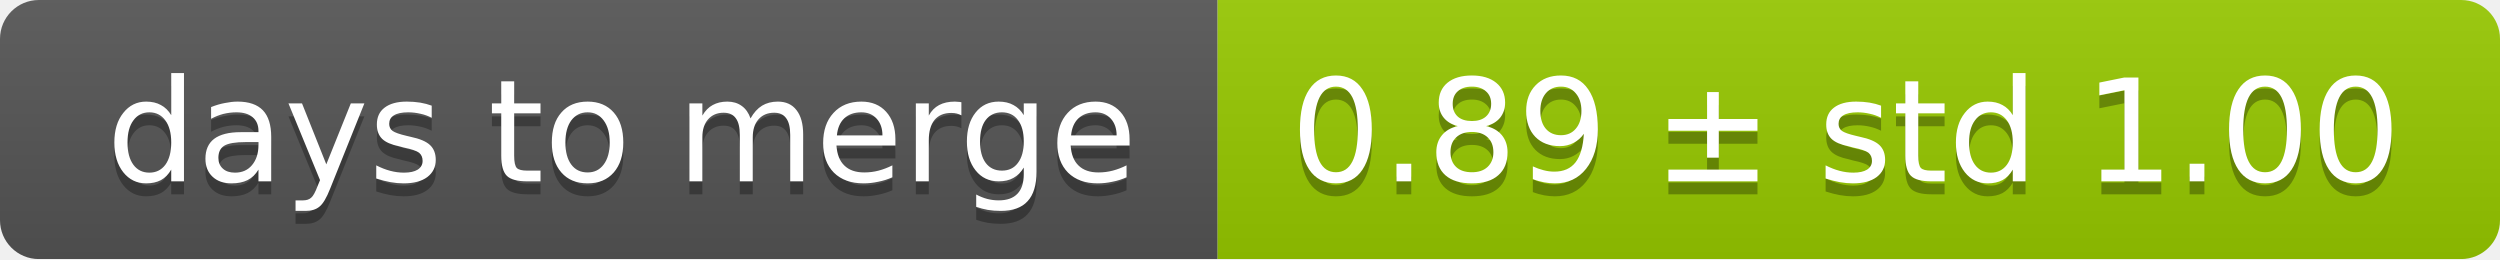
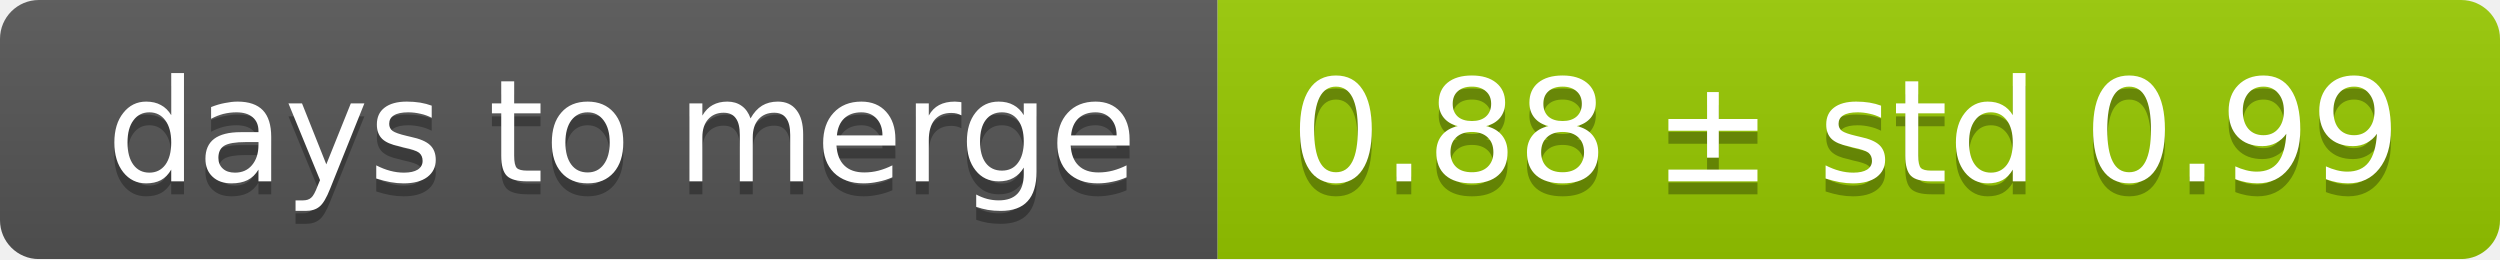
<svg xmlns="http://www.w3.org/2000/svg" width="193" height="20">
  <linearGradient id="smooth" x2="0" y2="100%">
    <stop offset="0" stop-color="#bbb" stop-opacity=".1" />
    <stop offset="1" stop-opacity=".1" />
  </linearGradient>
  <mask id="round">
    <rect width="193" height="20" rx="3" fill="#fff" />
  </mask>
  <g mask="url(#round)">
    <rect width="94" height="20" fill="#555" />
    <rect x="94" width="99" height="20" fill="#97ca00" />
    <rect width="193" height="20" fill="url(#smooth)" />
  </g>
  <g fill="#fff" text-anchor="middle" font-family="DejaVu Sans,Verdana,Geneva,sans-serif" font-size="11">
    <text x="48" y="15" fill="#010101" fill-opacity=".3">days to merge</text>
    <text x="48" y="14">days to merge</text>
-     <text x="142.5" y="15" fill="#010101" fill-opacity=".3">0.89 ± std 1.00</text>
-     <text x="142.5" y="14">0.89 ± std 1.00</text>
+     <text x="142.5" y="15" fill="#010101" fill-opacity=".3">0.88 ± std 0.99</text>
+     <text x="142.5" y="14">0.88 ± std 0.99</text>
  </g>
</svg>
